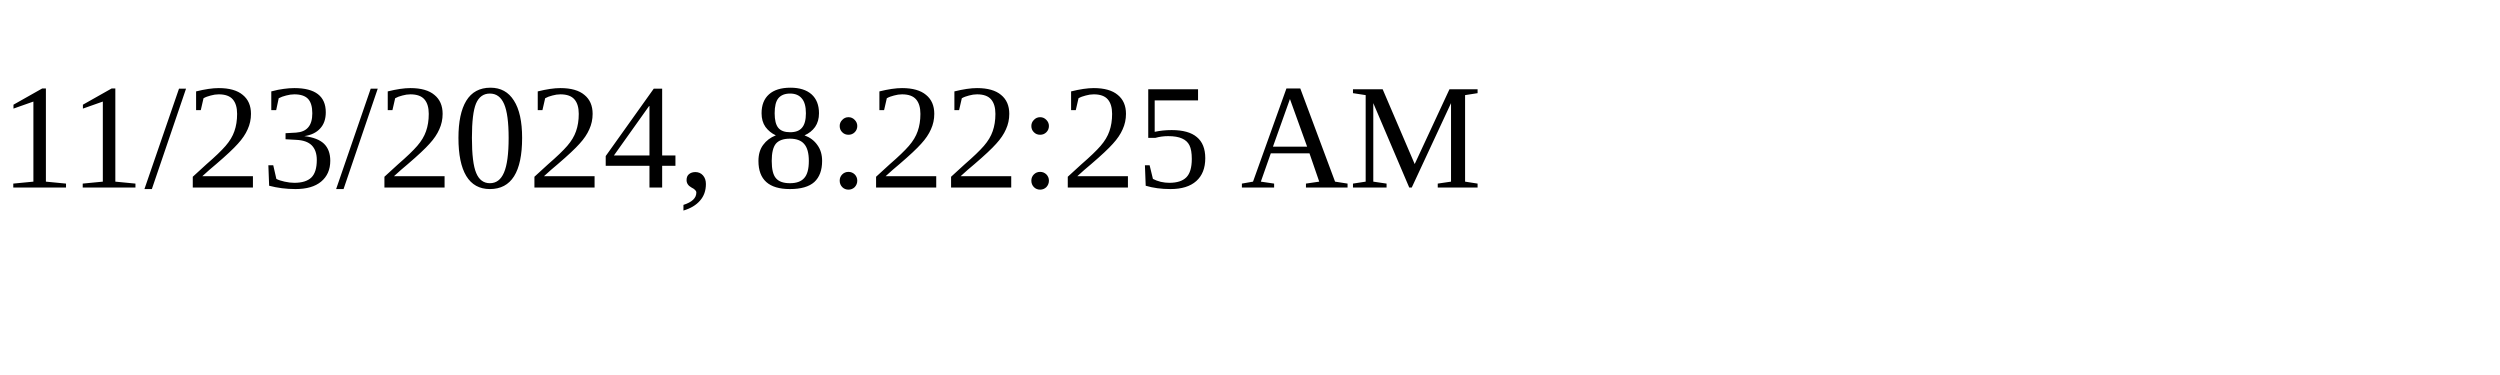
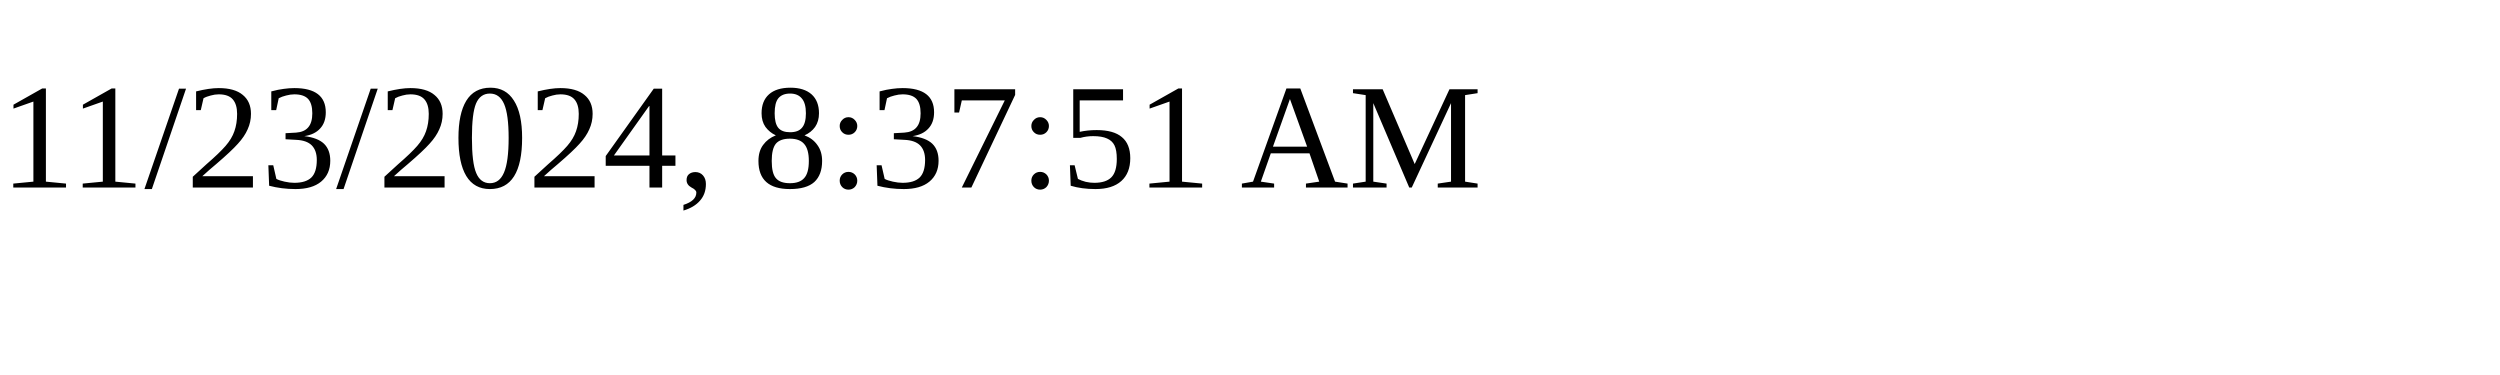
<svg xmlns="http://www.w3.org/2000/svg" height="30" width="200">
-   <text x="0" y="15">11/23/2024, 8:22:25 AM</text>
+   <text x="0" y="15">11/23/2024, 8:37:51 AM</text>
</svg>
